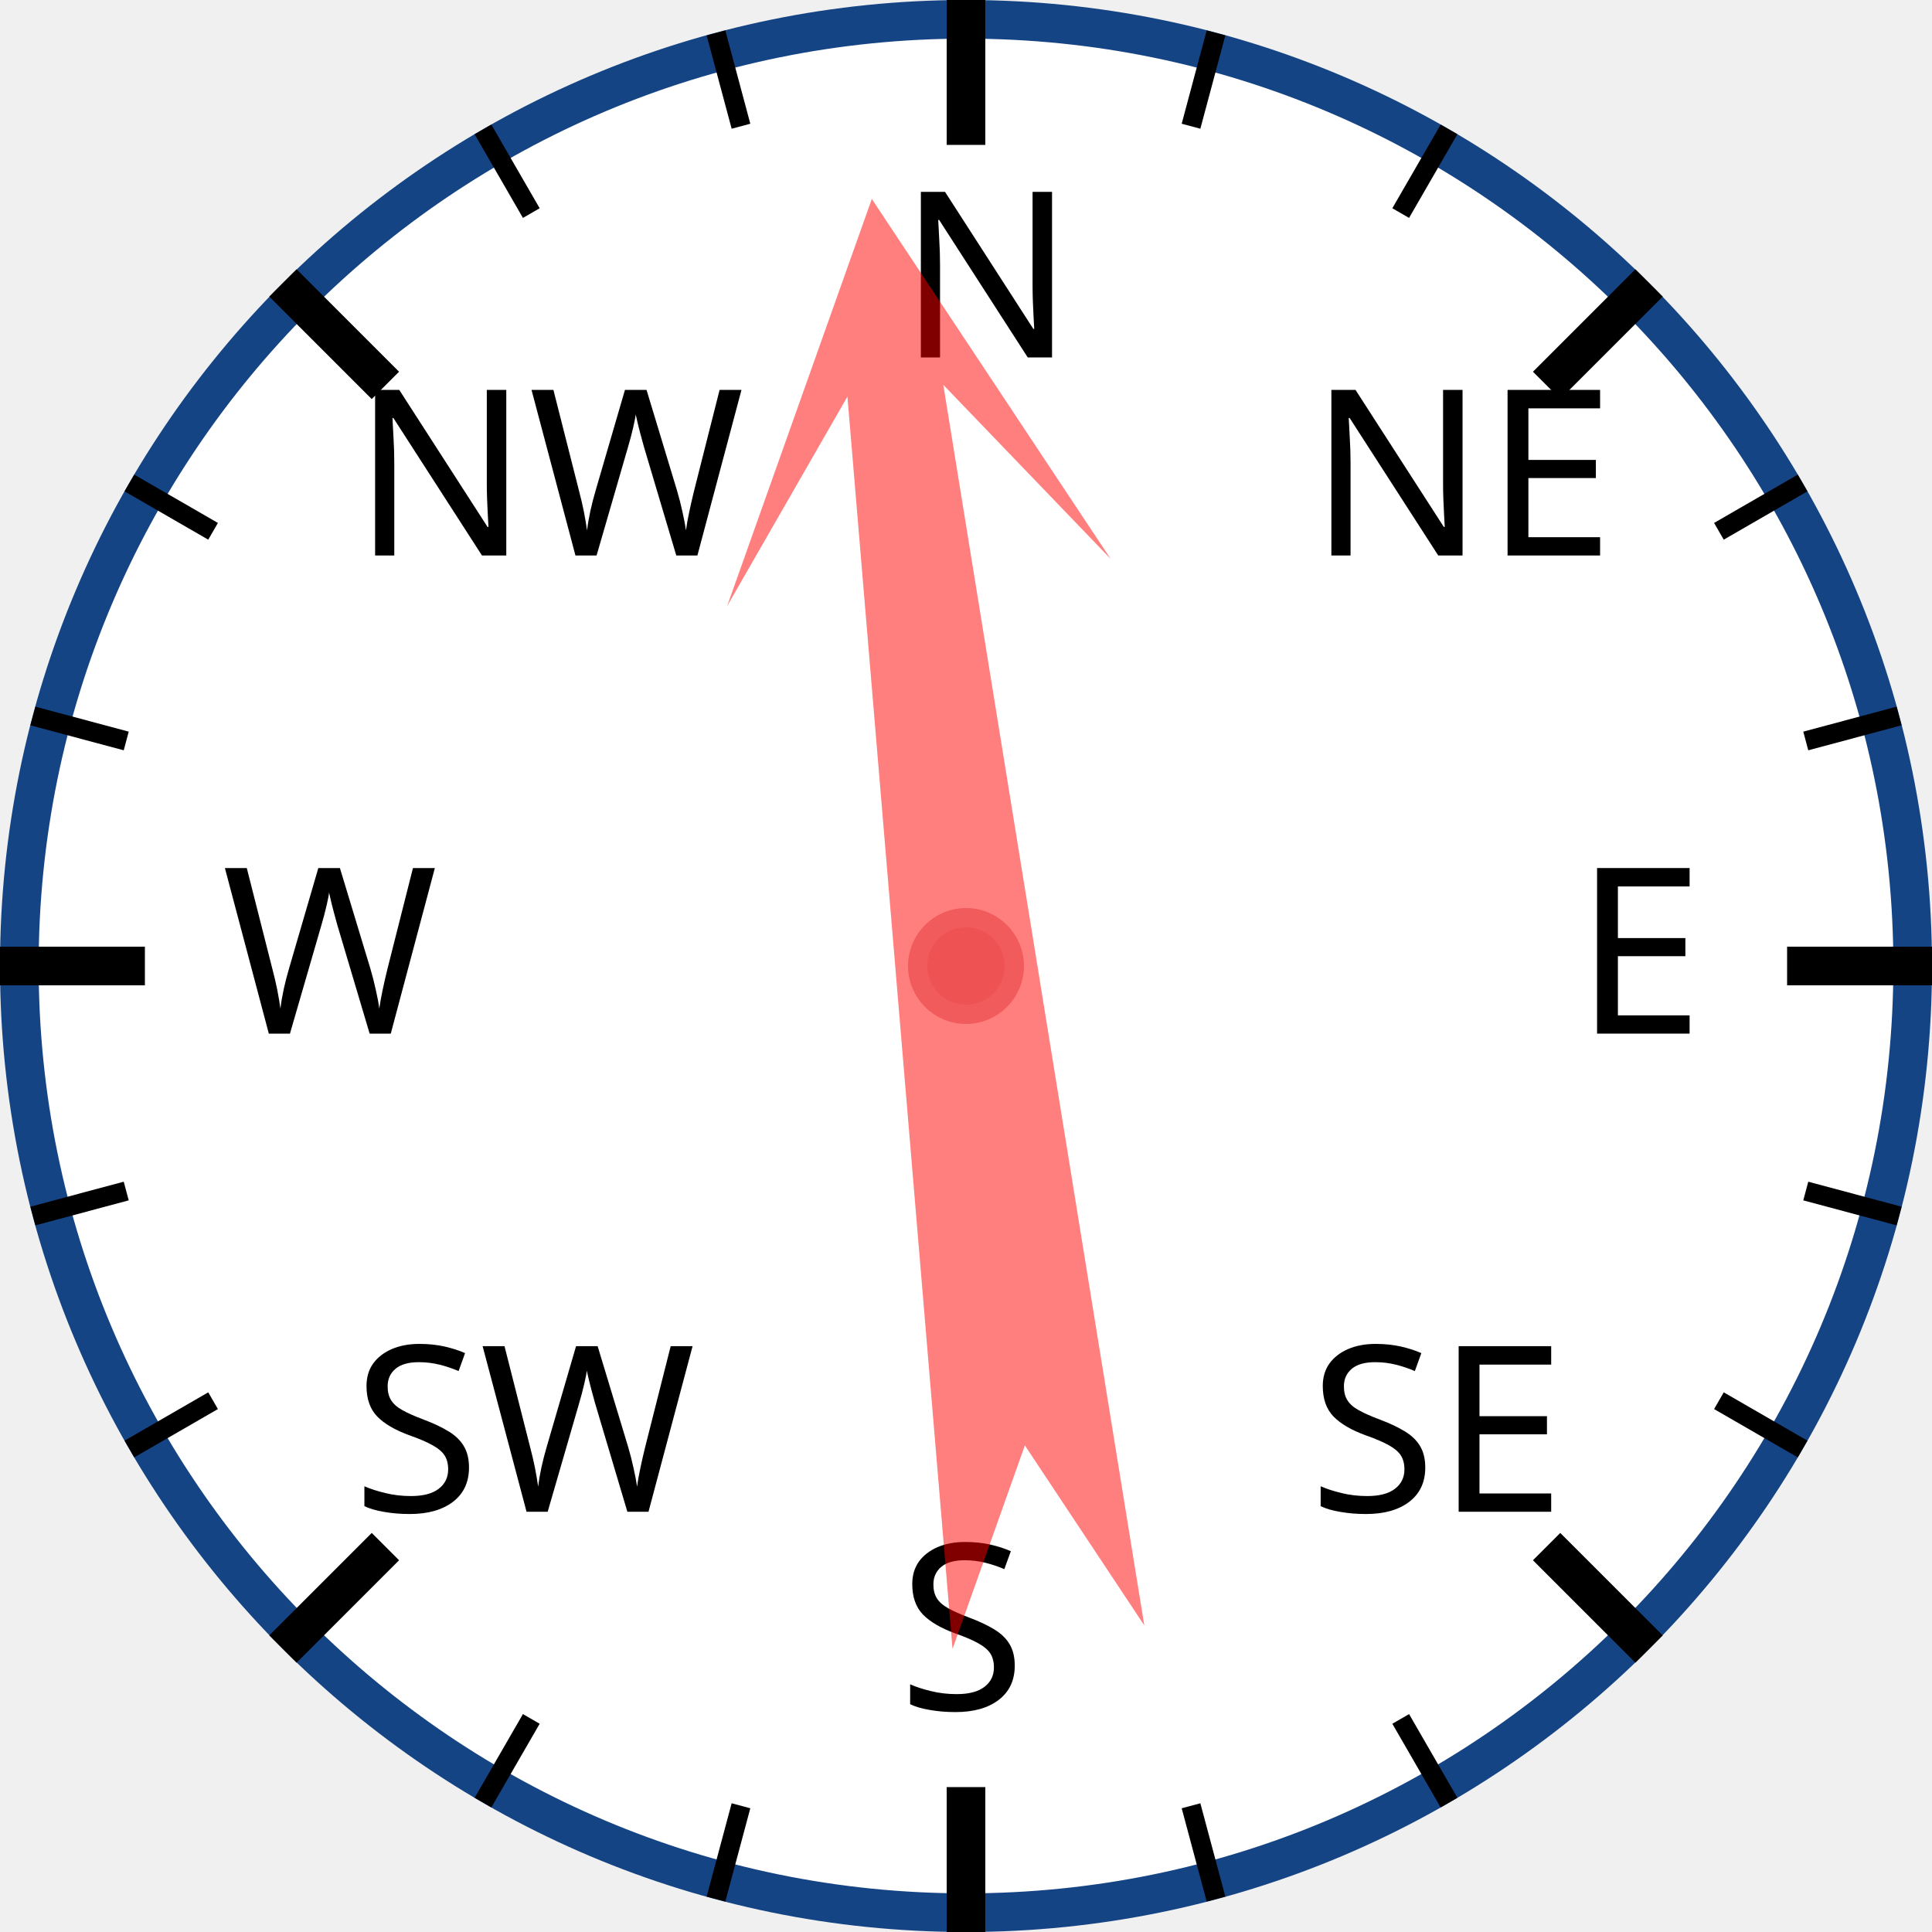
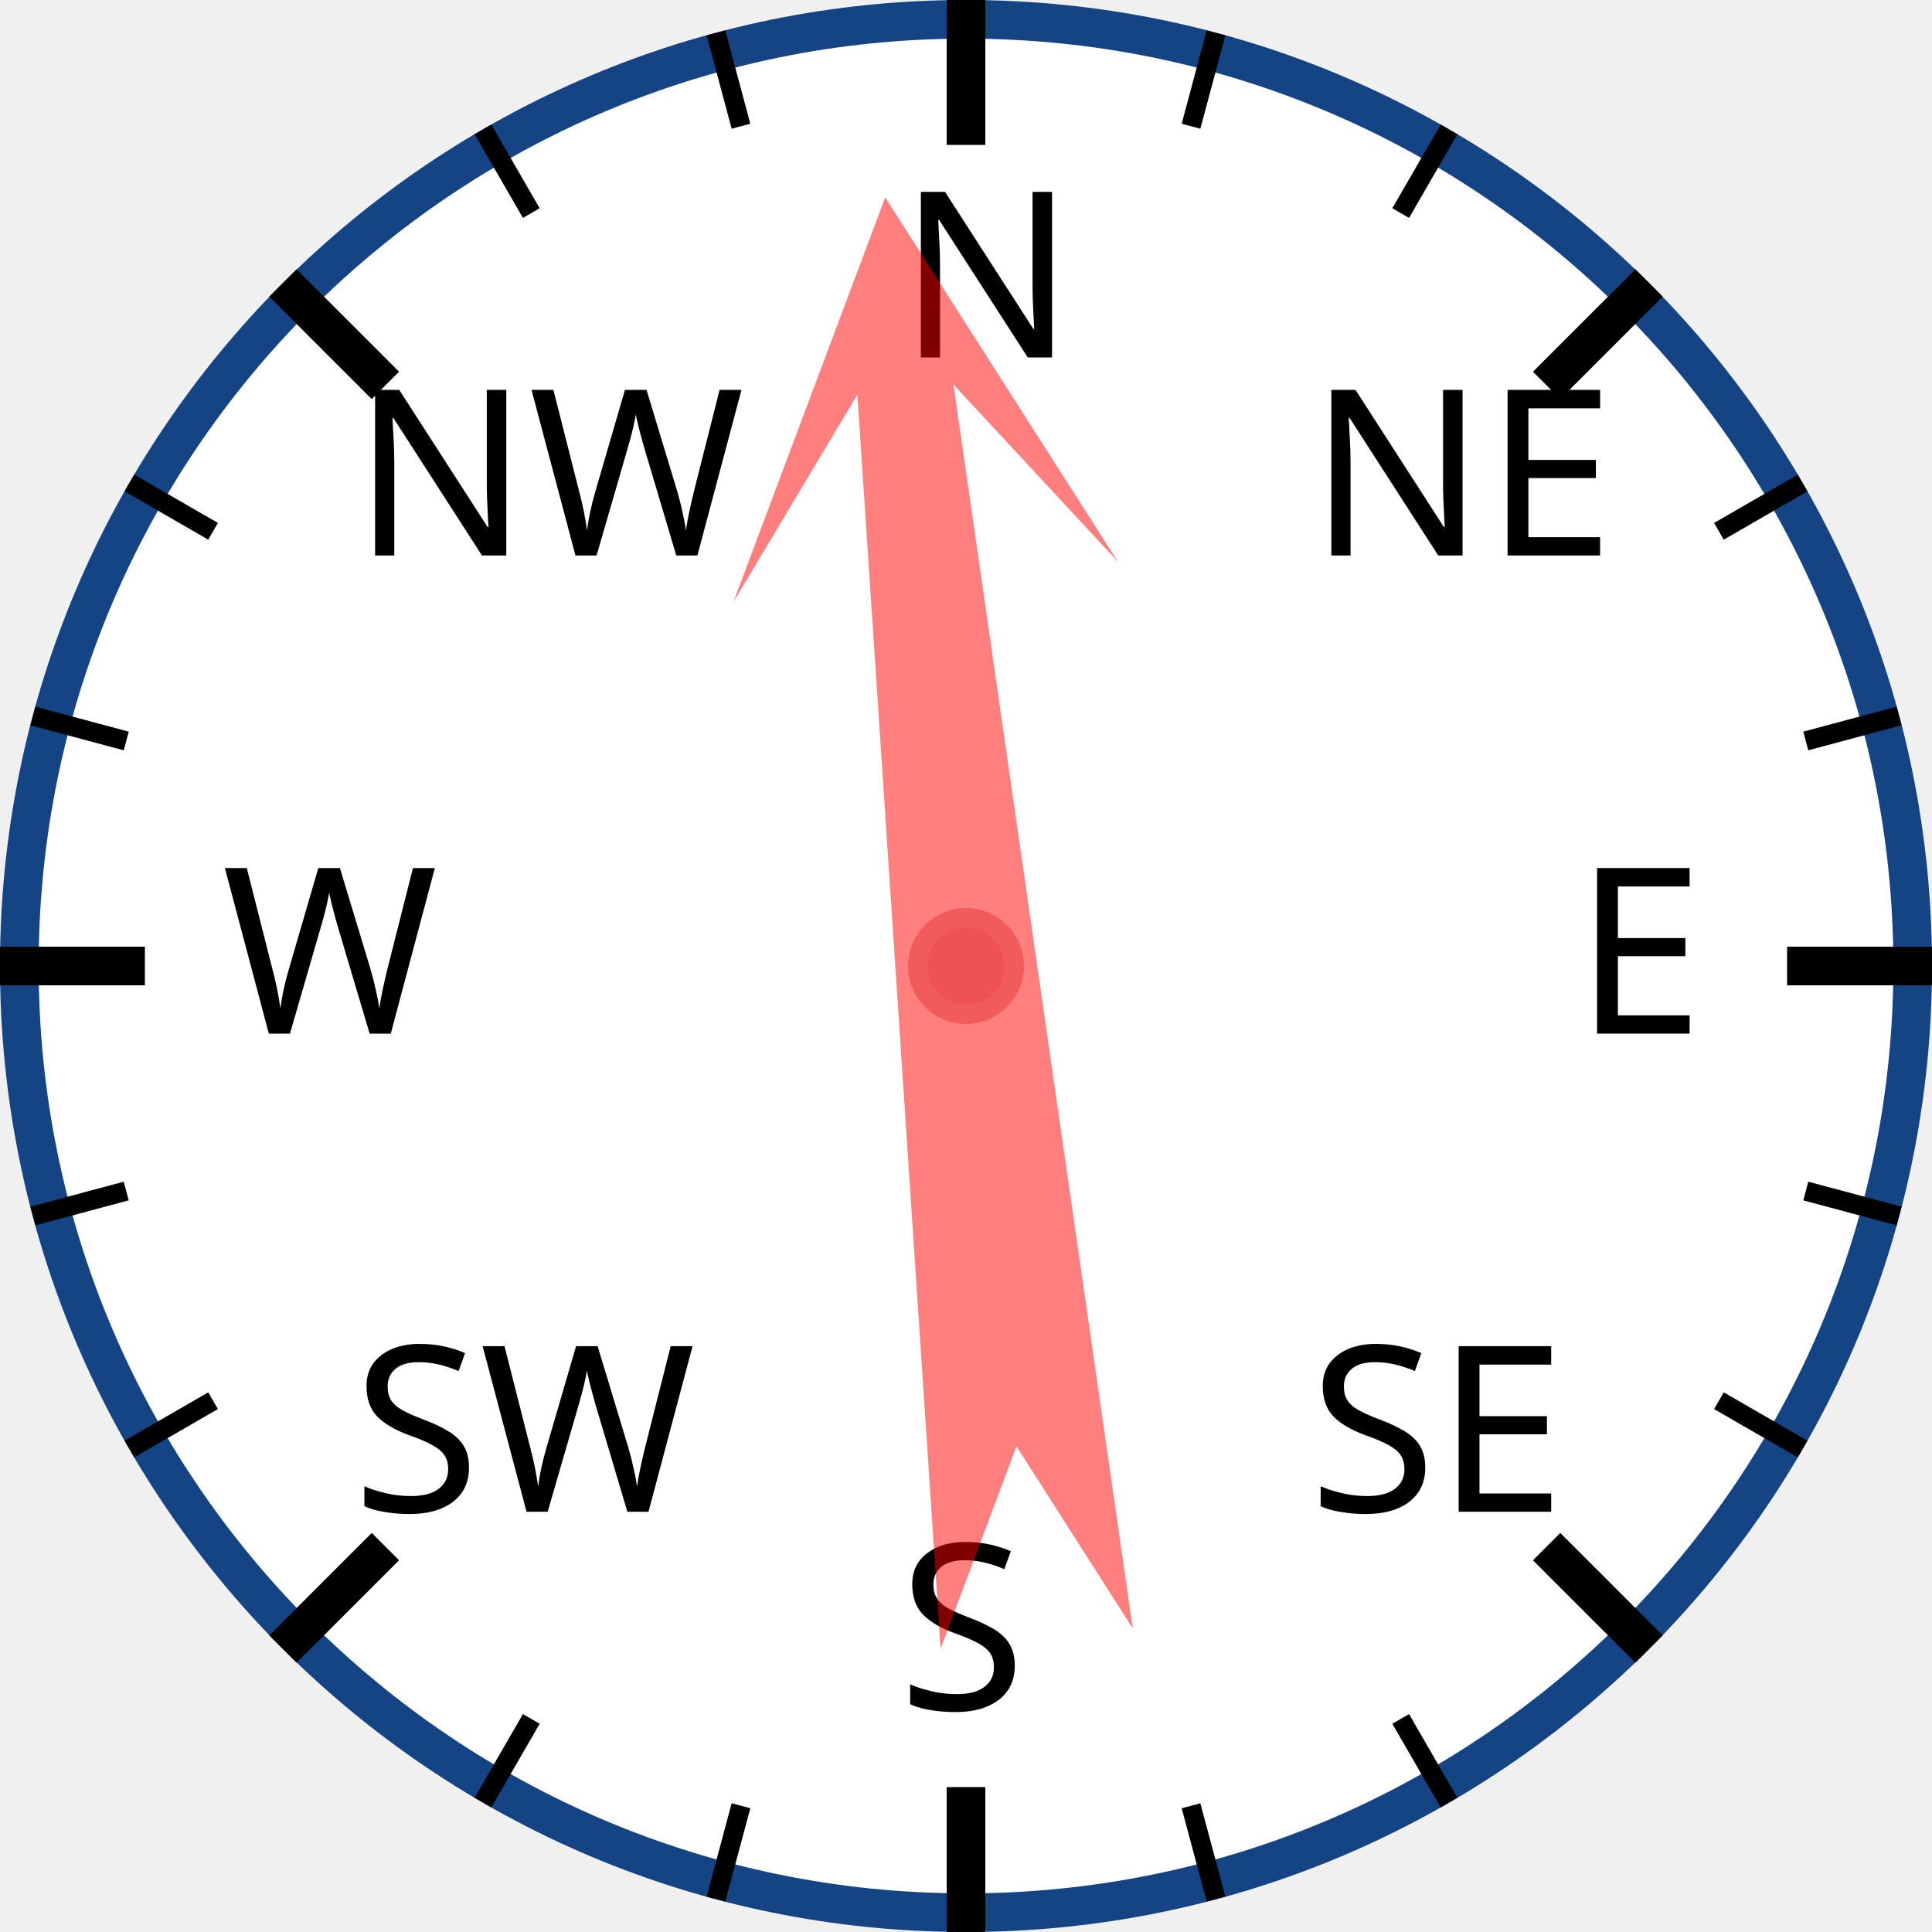
<svg xmlns="http://www.w3.org/2000/svg" width="120px" height="120px" viewBox="0 0 200 200">
  <circle cx="100" cy="100" r="98" style="fill: white; stroke: #154485; stroke-width: 4;" />
  <text x="93.0" y="37.0" style="font-family: sans-serif; font-size: 18pt;">N</text>
  <line x1="100.0" y1="0.0" x2="100.0" y2="15.0" style="stroke: black; stroke-width: 4;" />
  <line x1="74.118" y1="3.407" x2="76.706" y2="13.067" style="stroke: black; stroke-width: 2;" />
  <line x1="50" y1="13.397" x2="55" y2="22.058" style="stroke: black; stroke-width: 2;" />
  <text x="36.503" y="57.503" style="font-family: sans-serif; font-size: 18pt;">NW</text>
  <line x1="29.289" y1="29.289" x2="39.896" y2="39.896" style="stroke: black; stroke-width: 4;" />
  <line x1="13.397" y1="50" x2="22.058" y2="55" style="stroke: black; stroke-width: 2;" />
  <line x1="3.407" y1="74.118" x2="13.067" y2="76.706" style="stroke: black; stroke-width: 2;" />
  <text x="23.0" y="107.0" style="font-family: sans-serif; font-size: 18pt;">W</text>
  <line x1="0.0" y1="100.0" x2="15.0" y2="100.0" style="stroke: black; stroke-width: 4;" />
  <line x1="3.407" y1="125.882" x2="13.067" y2="123.294" style="stroke: black; stroke-width: 2;" />
  <line x1="13.397" y1="150" x2="22.058" y2="145" style="stroke: black; stroke-width: 2;" />
  <text x="36.503" y="156.497" style="font-family: sans-serif; font-size: 18pt;">SW</text>
  <line x1="29.289" y1="170.711" x2="39.896" y2="160.104" style="stroke: black; stroke-width: 4;" />
  <line x1="50" y1="186.603" x2="55" y2="177.942" style="stroke: black; stroke-width: 2;" />
  <line x1="74.118" y1="196.593" x2="76.706" y2="186.933" style="stroke: black; stroke-width: 2;" />
  <text x="93" y="177.0" style="font-family: sans-serif; font-size: 18pt;">S</text>
  <line x1="100" y1="200.0" x2="100" y2="185.0" style="stroke: black; stroke-width: 4;" />
  <line x1="125.882" y1="196.593" x2="123.294" y2="186.933" style="stroke: black; stroke-width: 2;" />
  <line x1="150.0" y1="186.603" x2="145.0" y2="177.942" style="stroke: black; stroke-width: 2;" />
  <text x="135.497" y="156.497" style="font-family: sans-serif; font-size: 18pt;">SE</text>
  <line x1="170.711" y1="170.711" x2="160.104" y2="160.104" style="stroke: black; stroke-width: 4;" />
  <line x1="186.603" y1="150" x2="177.942" y2="145" style="stroke: black; stroke-width: 2;" />
  <line x1="196.593" y1="125.882" x2="186.933" y2="123.294" style="stroke: black; stroke-width: 2;" />
  <text x="163.0" y="107" style="font-family: sans-serif; font-size: 18pt;">E</text>
  <line x1="200.0" y1="100" x2="185.0" y2="100" style="stroke: black; stroke-width: 4;" />
  <line x1="196.593" y1="74.118" x2="186.933" y2="76.706" style="stroke: black; stroke-width: 2;" />
  <line x1="186.603" y1="50" x2="177.942" y2="55" style="stroke: black; stroke-width: 2;" />
  <text x="135.497" y="57.503" style="font-family: sans-serif; font-size: 18pt;">NE</text>
  <line x1="170.711" y1="29.289" x2="160.104" y2="39.896" style="stroke: black; stroke-width: 4;" />
  <line x1="150" y1="13.397" x2="145" y2="22.058" style="stroke: black; stroke-width: 2;" />
  <line x1="125.882" y1="3.407" x2="123.294" y2="13.067" style="stroke: black; stroke-width: 2;" />
-   <polygon points="100 20 120 60 105 40 110 170 100 150 90 170 95 40 80 60" style="fill: red; fill-opacity: 0.5;" transform="rotate(353,100,100)" />
+   <polygon points="100 20 120 60 105 40 110 170 100 150 90 170 95 40 80 60" style="fill: red; fill-opacity: 0.5;" transform="rotate(354,100,100)" />
  <circle cx="100" cy="100" r="5" style="fill: #EE5252; stroke: #F25B5B; stroke-width: 2;" />
</svg>
